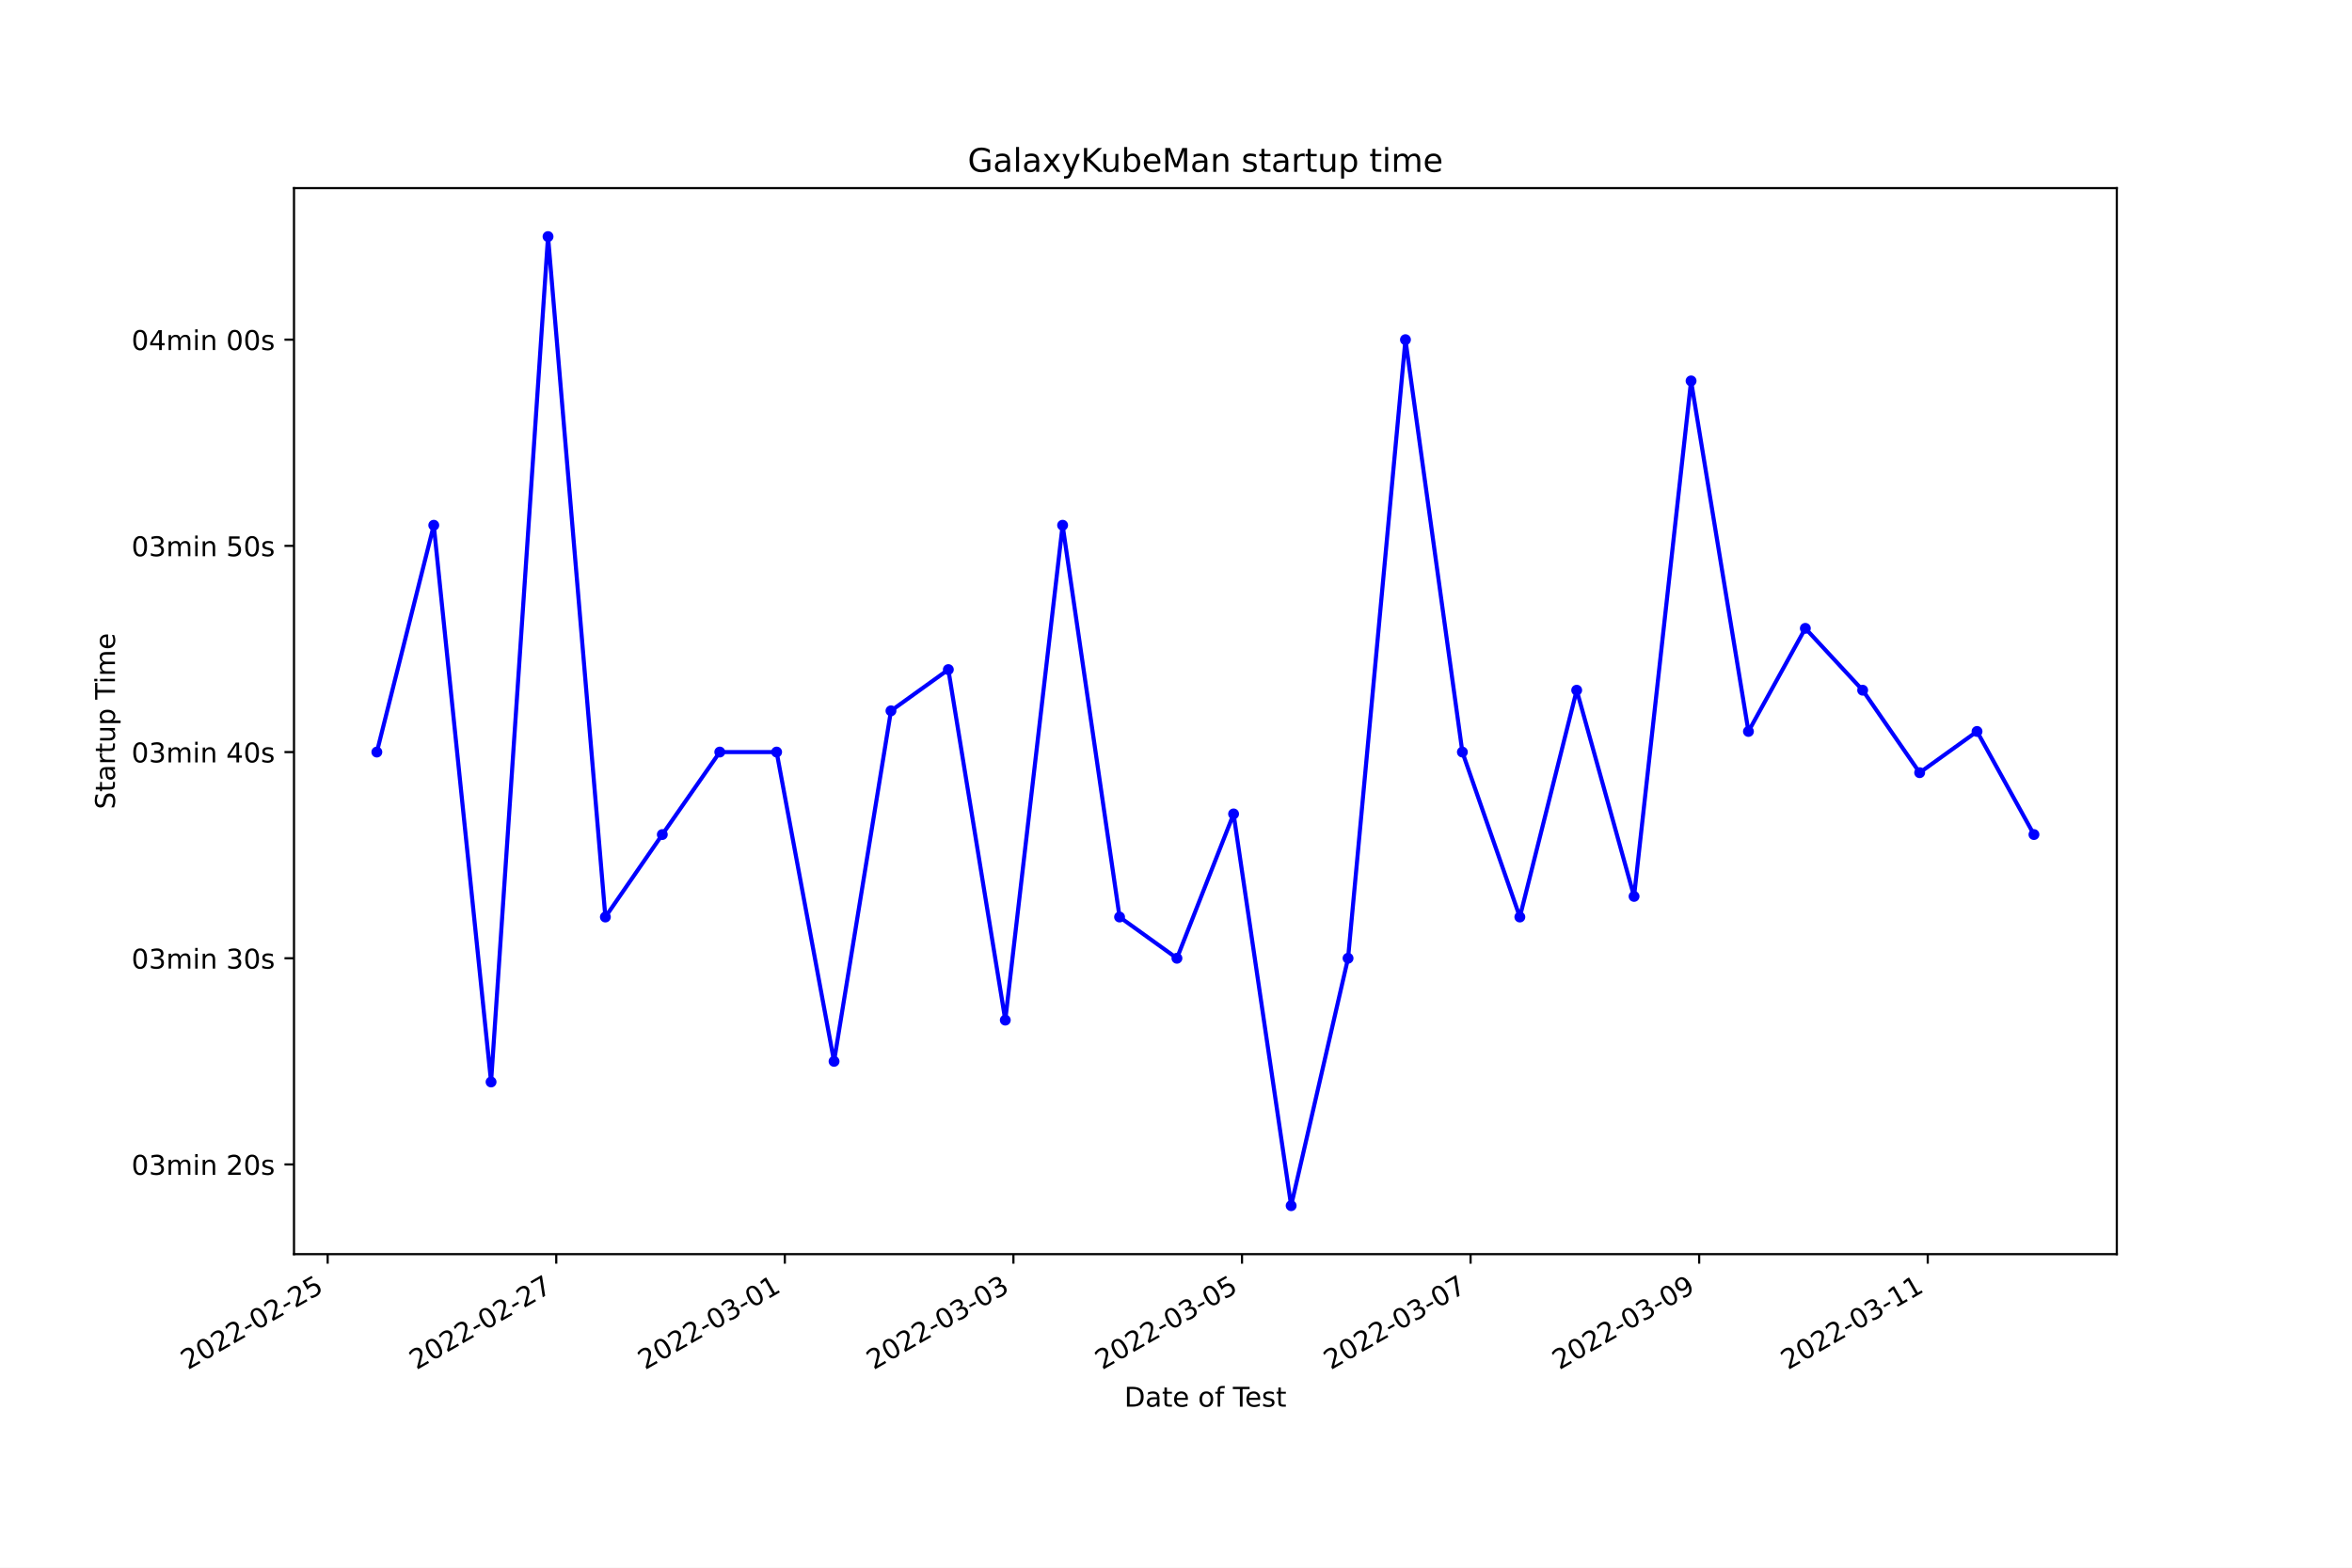
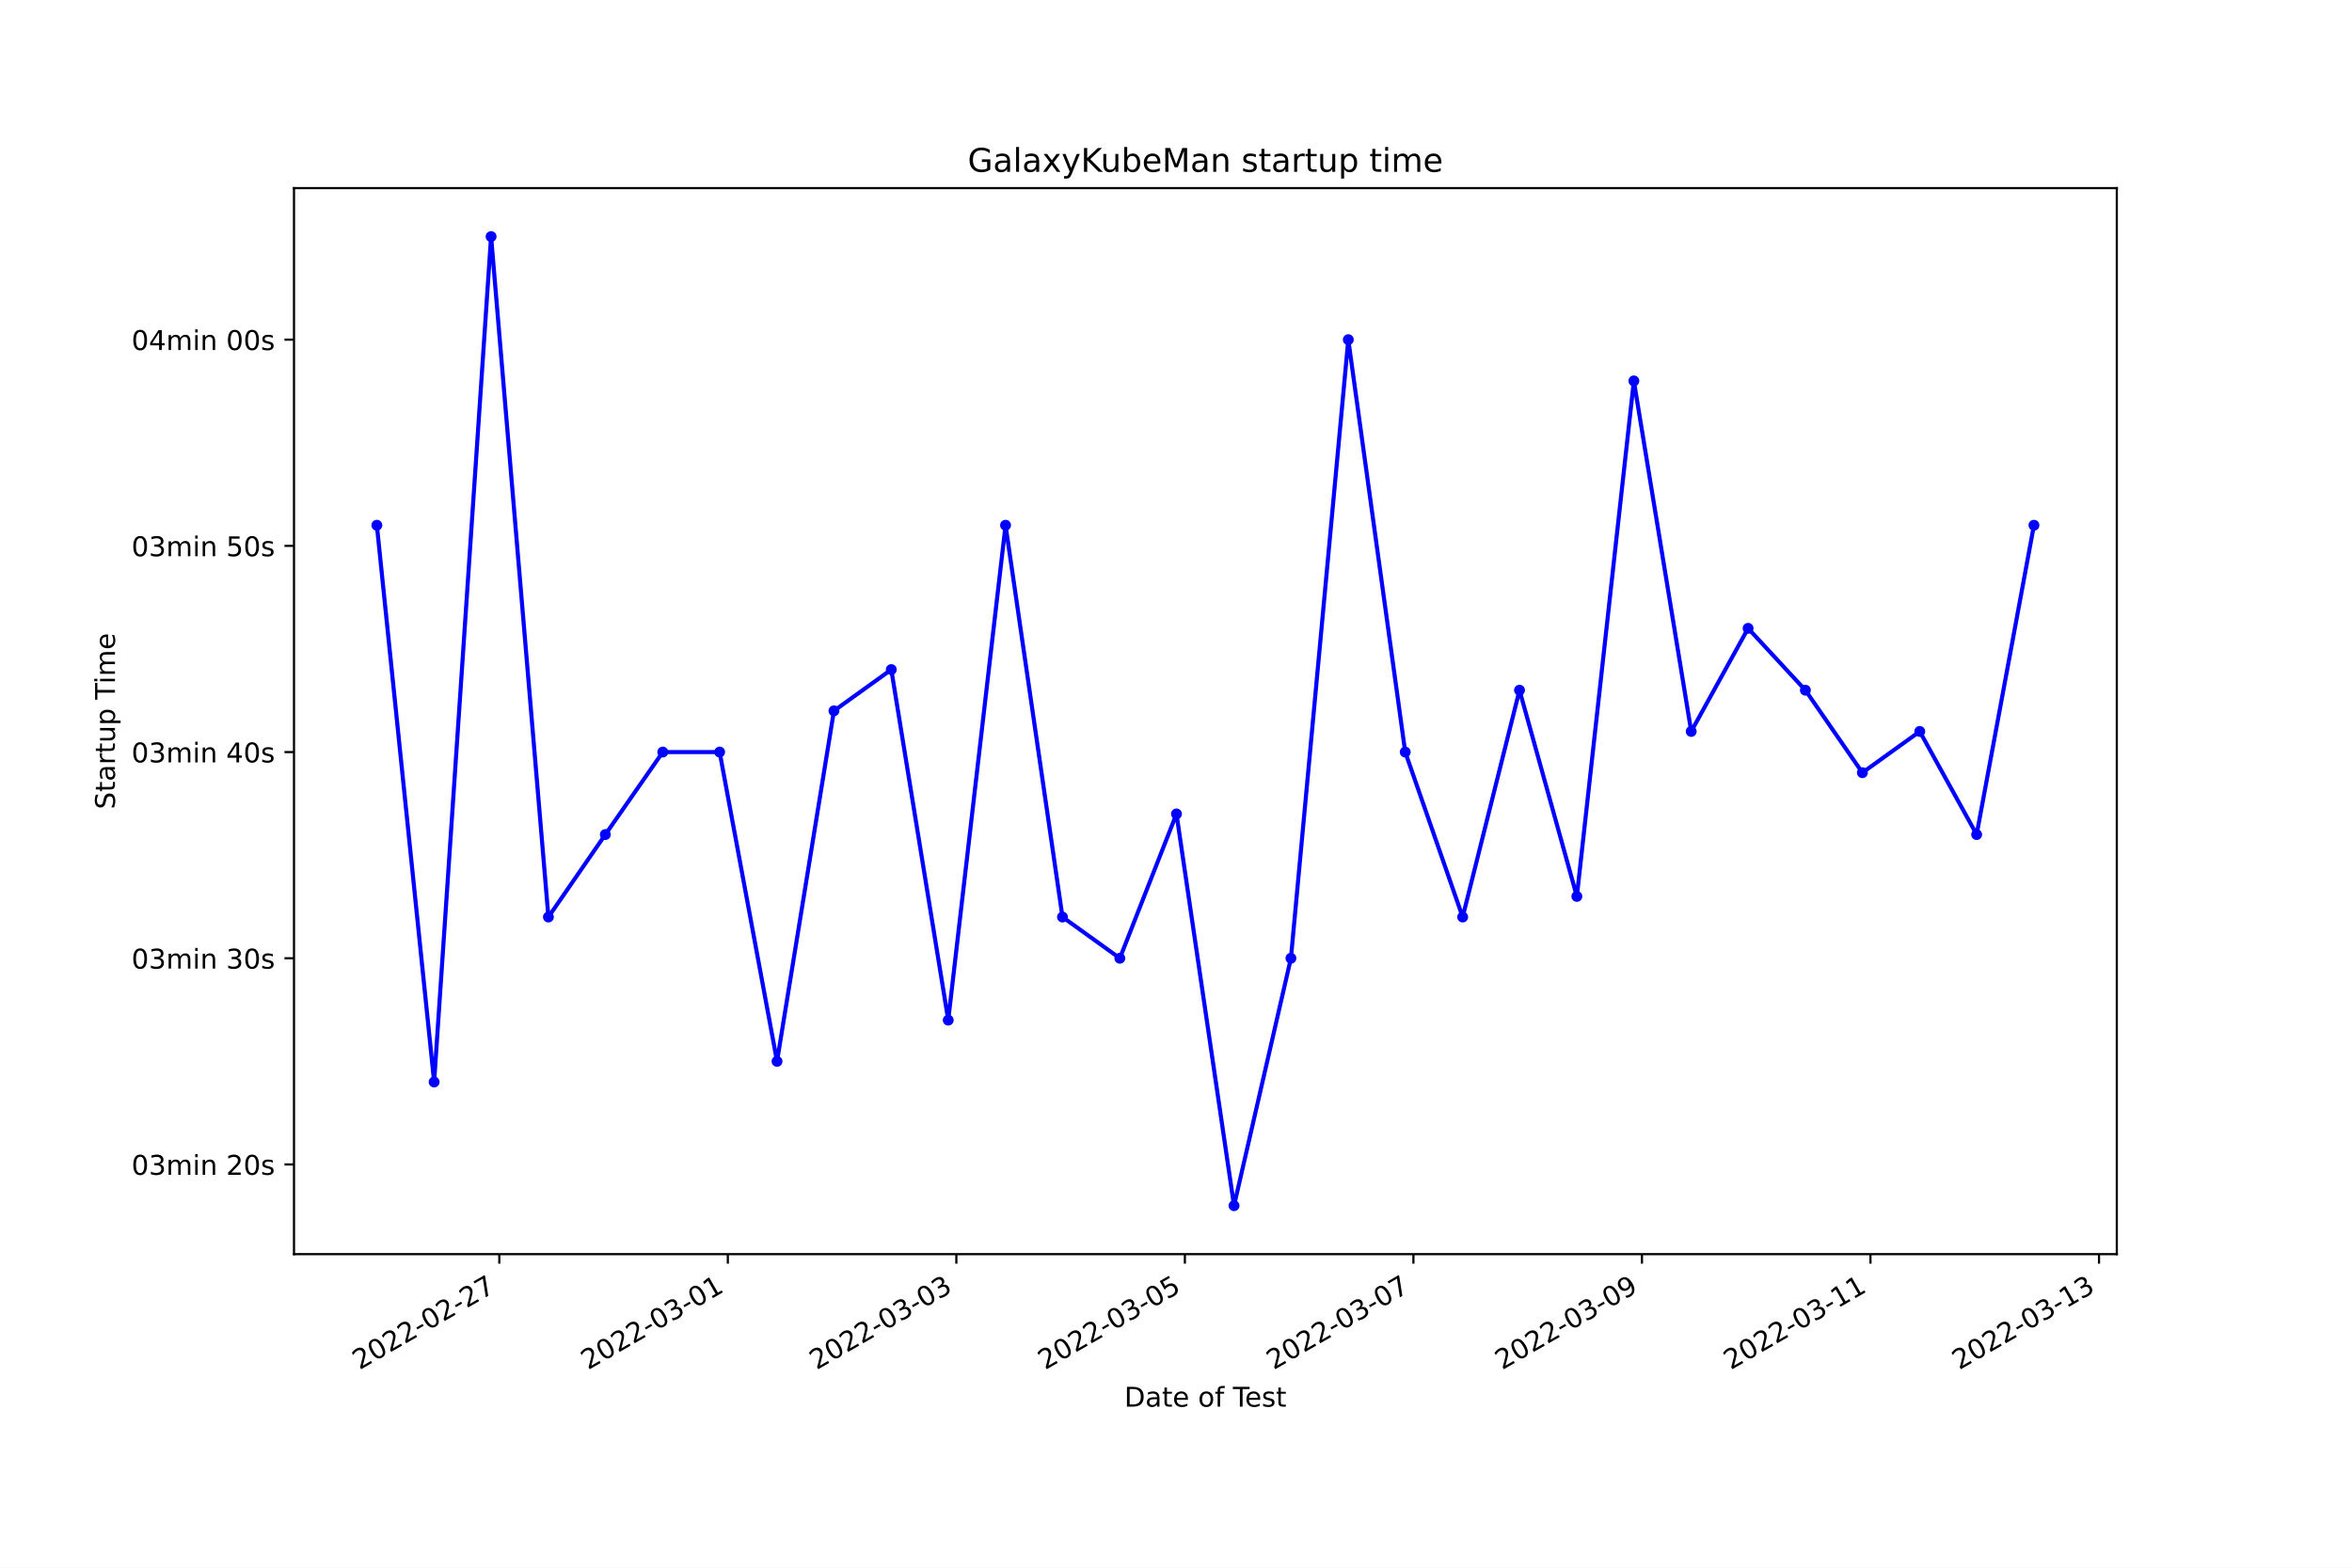
<svg xmlns="http://www.w3.org/2000/svg" xmlns:xlink="http://www.w3.org/1999/xlink" width="864pt" height="576pt" viewBox="0 0 864 576" version="1.1">
  <defs>
    <style type="text/css">*{stroke-linejoin: round; stroke-linecap: butt}</style>
  </defs>
  <g id="figure_1">
    <g id="patch_1">
      <path d="M 0 576  L 864 576  L 864 0  L 0 0  z " style="fill: #ffffff" />
    </g>
    <g id="axes_1">
      <g id="patch_2">
        <path d="M 108 460.8  L 777.6 460.8  L 777.6 69.12  L 108 69.12  z " style="fill: #ffffff" />
      </g>
      <g id="matplotlib.axis_1">
        <g id="xtick_1">
          <g id="line2d_1">
            <defs>
-               <path id="m490f7131ec" d="M 0 0  L 0 3.5  " style="stroke: #000000; stroke-width: 0.8" />
+               <path id="m3682011d69" d="M 0 0  L 0 3.5  " style="stroke: #000000; stroke-width: 0.8" />
            </defs>
            <g>
-               <use xlink:href="#m490f7131ec" x="120.369" y="460.8" style="stroke: #000000; stroke-width: 0.8" />
+               <use xlink:href="#m3682011d69" x="183.417" y="460.8" style="stroke: #000000; stroke-width: 0.8" />
            </g>
          </g>
          <g id="text_1">
-             <g transform="translate(68.99948 503.4383)rotate(-30)scale(0.1 -0.1)">
+             <g transform="translate(132.0479 503.4383)rotate(-30)scale(0.1 -0.1)">
              <defs>
                <path id="DejaVuSans-32" d="M 1228 531  L 3431 531  L 3431 0  L 469 0  L 469 531  Q 828 903 1448 1529  Q 2069 2156 2228 2338  Q 2531 2678 2651 2914  Q 2772 3150 2772 3378  Q 2772 3750 2511 3984  Q 2250 4219 1831 4219  Q 1534 4219 1204 4116  Q 875 4013 500 3803  L 500 4441  Q 881 4594 1212 4672  Q 1544 4750 1819 4750  Q 2544 4750 2975 4387  Q 3406 4025 3406 3419  Q 3406 3131 3298 2873  Q 3191 2616 2906 2266  Q 2828 2175 2409 1742  Q 1991 1309 1228 531  z " transform="scale(0.015625)" />
                <path id="DejaVuSans-30" d="M 2034 4250  Q 1547 4250 1301 3770  Q 1056 3291 1056 2328  Q 1056 1369 1301 889  Q 1547 409 2034 409  Q 2525 409 2770 889  Q 3016 1369 3016 2328  Q 3016 3291 2770 3770  Q 2525 4250 2034 4250  z M 2034 4750  Q 2819 4750 3233 4129  Q 3647 3509 3647 2328  Q 3647 1150 3233 529  Q 2819 -91 2034 -91  Q 1250 -91 836 529  Q 422 1150 422 2328  Q 422 3509 836 4129  Q 1250 4750 2034 4750  z " transform="scale(0.015625)" />
                <path id="DejaVuSans-2d" d="M 313 2009  L 1997 2009  L 1997 1497  L 313 1497  L 313 2009  z " transform="scale(0.015625)" />
-                 <path id="DejaVuSans-35" d="M 691 4666  L 3169 4666  L 3169 4134  L 1269 4134  L 1269 2991  Q 1406 3038 1543 3061  Q 1681 3084 1819 3084  Q 2600 3084 3056 2656  Q 3513 2228 3513 1497  Q 3513 744 3044 326  Q 2575 -91 1722 -91  Q 1428 -91 1123 -41  Q 819 9 494 109  L 494 744  Q 775 591 1075 516  Q 1375 441 1709 441  Q 2250 441 2565 725  Q 2881 1009 2881 1497  Q 2881 1984 2565 2268  Q 2250 2553 1709 2553  Q 1456 2553 1204 2497  Q 953 2441 691 2322  L 691 4666  z " transform="scale(0.015625)" />
+                 <path id="DejaVuSans-37" d="M 525 4666  L 3525 4666  L 3525 4397  L 1831 0  L 1172 0  L 2766 4134  L 525 4134  L 525 4666  z " transform="scale(0.015625)" />
              </defs>
              <use xlink:href="#DejaVuSans-32" />
              <use xlink:href="#DejaVuSans-30" x="63.623" />
              <use xlink:href="#DejaVuSans-32" x="127.246" />
              <use xlink:href="#DejaVuSans-32" x="190.869" />
              <use xlink:href="#DejaVuSans-2d" x="254.492" />
              <use xlink:href="#DejaVuSans-30" x="290.576" />
              <use xlink:href="#DejaVuSans-32" x="354.199" />
              <use xlink:href="#DejaVuSans-2d" x="417.822" />
              <use xlink:href="#DejaVuSans-32" x="453.906" />
-               <use xlink:href="#DejaVuSans-35" x="517.529" />
+               <use xlink:href="#DejaVuSans-37" x="517.529" />
            </g>
          </g>
        </g>
        <g id="xtick_2">
          <g id="line2d_2">
            <g>
-               <use xlink:href="#m490f7131ec" x="204.338" y="460.8" style="stroke: #000000; stroke-width: 0.8" />
+               <use xlink:href="#m3682011d69" x="267.367" y="460.8" style="stroke: #000000; stroke-width: 0.8" />
            </g>
          </g>
          <g id="text_2">
-             <g transform="translate(152.9685 503.4383)rotate(-30)scale(0.1 -0.1)">
-               <defs>
-                 <path id="DejaVuSans-37" d="M 525 4666  L 3525 4666  L 3525 4397  L 1831 0  L 1172 0  L 2766 4134  L 525 4134  L 525 4666  z " transform="scale(0.015625)" />
-               </defs>
-               <use xlink:href="#DejaVuSans-32" />
-               <use xlink:href="#DejaVuSans-30" x="63.623" />
-               <use xlink:href="#DejaVuSans-32" x="127.246" />
-               <use xlink:href="#DejaVuSans-32" x="190.869" />
-               <use xlink:href="#DejaVuSans-2d" x="254.492" />
-               <use xlink:href="#DejaVuSans-30" x="290.576" />
-               <use xlink:href="#DejaVuSans-32" x="354.199" />
-               <use xlink:href="#DejaVuSans-2d" x="417.822" />
-               <use xlink:href="#DejaVuSans-32" x="453.906" />
-               <use xlink:href="#DejaVuSans-37" x="517.529" />
+             <g transform="translate(215.9973 503.4383)rotate(-30)scale(0.1 -0.1)">
+               <defs>
+                 <path id="DejaVuSans-33" d="M 2597 2516  Q 3050 2419 3304 2112  Q 3559 1806 3559 1356  Q 3559 666 3084 287  Q 2609 -91 1734 -91  Q 1441 -91 1130 -33  Q 819 25 488 141  L 488 750  Q 750 597 1062 519  Q 1375 441 1716 441  Q 2309 441 2620 675  Q 2931 909 2931 1356  Q 2931 1769 2642 2001  Q 2353 2234 1838 2234  L 1294 2234  L 1294 2753  L 1863 2753  Q 2328 2753 2575 2939  Q 2822 3125 2822 3475  Q 2822 3834 2567 4026  Q 2313 4219 1838 4219  Q 1578 4219 1281 4162  Q 984 4106 628 3988  L 628 4550  Q 988 4650 1302 4700  Q 1616 4750 1894 4750  Q 2613 4750 3031 4423  Q 3450 4097 3450 3541  Q 3450 3153 3228 2886  Q 3006 2619 2597 2516  z " transform="scale(0.015625)" />
+                 <path id="DejaVuSans-31" d="M 794 531  L 1825 531  L 1825 4091  L 703 3866  L 703 4441  L 1819 4666  L 2450 4666  L 2450 531  L 3481 531  L 3481 0  L 794 0  L 794 531  z " transform="scale(0.015625)" />
+               </defs>
+               <use xlink:href="#DejaVuSans-32" />
+               <use xlink:href="#DejaVuSans-30" x="63.623" />
+               <use xlink:href="#DejaVuSans-32" x="127.246" />
+               <use xlink:href="#DejaVuSans-32" x="190.869" />
+               <use xlink:href="#DejaVuSans-2d" x="254.492" />
+               <use xlink:href="#DejaVuSans-30" x="290.576" />
+               <use xlink:href="#DejaVuSans-33" x="354.199" />
+               <use xlink:href="#DejaVuSans-2d" x="417.822" />
+               <use xlink:href="#DejaVuSans-30" x="453.906" />
+               <use xlink:href="#DejaVuSans-31" x="517.529" />
            </g>
          </g>
        </g>
        <g id="xtick_3">
          <g id="line2d_3">
            <g>
-               <use xlink:href="#m490f7131ec" x="288.307" y="460.8" style="stroke: #000000; stroke-width: 0.8" />
+               <use xlink:href="#m3682011d69" x="351.316" y="460.8" style="stroke: #000000; stroke-width: 0.8" />
            </g>
          </g>
          <g id="text_3">
-             <g transform="translate(236.9375 503.4383)rotate(-30)scale(0.1 -0.1)">
-               <defs>
-                 <path id="DejaVuSans-33" d="M 2597 2516  Q 3050 2419 3304 2112  Q 3559 1806 3559 1356  Q 3559 666 3084 287  Q 2609 -91 1734 -91  Q 1441 -91 1130 -33  Q 819 25 488 141  L 488 750  Q 750 597 1062 519  Q 1375 441 1716 441  Q 2309 441 2620 675  Q 2931 909 2931 1356  Q 2931 1769 2642 2001  Q 2353 2234 1838 2234  L 1294 2234  L 1294 2753  L 1863 2753  Q 2328 2753 2575 2939  Q 2822 3125 2822 3475  Q 2822 3834 2567 4026  Q 2313 4219 1838 4219  Q 1578 4219 1281 4162  Q 984 4106 628 3988  L 628 4550  Q 988 4650 1302 4700  Q 1616 4750 1894 4750  Q 2613 4750 3031 4423  Q 3450 4097 3450 3541  Q 3450 3153 3228 2886  Q 3006 2619 2597 2516  z " transform="scale(0.015625)" />
-                 <path id="DejaVuSans-31" d="M 794 531  L 1825 531  L 1825 4091  L 703 3866  L 703 4441  L 1819 4666  L 2450 4666  L 2450 531  L 3481 531  L 3481 0  L 794 0  L 794 531  z " transform="scale(0.015625)" />
-               </defs>
+             <g transform="translate(299.9468 503.4383)rotate(-30)scale(0.1 -0.1)">
              <use xlink:href="#DejaVuSans-32" />
              <use xlink:href="#DejaVuSans-30" x="63.623" />
              <use xlink:href="#DejaVuSans-32" x="127.246" />
              <use xlink:href="#DejaVuSans-32" x="190.869" />
              <use xlink:href="#DejaVuSans-2d" x="254.492" />
              <use xlink:href="#DejaVuSans-30" x="290.576" />
              <use xlink:href="#DejaVuSans-33" x="354.199" />
              <use xlink:href="#DejaVuSans-2d" x="417.822" />
              <use xlink:href="#DejaVuSans-30" x="453.906" />
-               <use xlink:href="#DejaVuSans-31" x="517.529" />
+               <use xlink:href="#DejaVuSans-33" x="517.529" />
            </g>
          </g>
        </g>
        <g id="xtick_4">
          <g id="line2d_4">
            <g>
-               <use xlink:href="#m490f7131ec" x="372.276" y="460.8" style="stroke: #000000; stroke-width: 0.8" />
+               <use xlink:href="#m3682011d69" x="435.266" y="460.8" style="stroke: #000000; stroke-width: 0.8" />
            </g>
          </g>
          <g id="text_4">
-             <g transform="translate(320.9065 503.4383)rotate(-30)scale(0.1 -0.1)">
+             <g transform="translate(383.8962 503.4383)rotate(-30)scale(0.1 -0.1)">
+               <defs>
+                 <path id="DejaVuSans-35" d="M 691 4666  L 3169 4666  L 3169 4134  L 1269 4134  L 1269 2991  Q 1406 3038 1543 3061  Q 1681 3084 1819 3084  Q 2600 3084 3056 2656  Q 3513 2228 3513 1497  Q 3513 744 3044 326  Q 2575 -91 1722 -91  Q 1428 -91 1123 -41  Q 819 9 494 109  L 494 744  Q 775 591 1075 516  Q 1375 441 1709 441  Q 2250 441 2565 725  Q 2881 1009 2881 1497  Q 2881 1984 2565 2268  Q 2250 2553 1709 2553  Q 1456 2553 1204 2497  Q 953 2441 691 2322  L 691 4666  z " transform="scale(0.015625)" />
+               </defs>
              <use xlink:href="#DejaVuSans-32" />
              <use xlink:href="#DejaVuSans-30" x="63.623" />
              <use xlink:href="#DejaVuSans-32" x="127.246" />
              <use xlink:href="#DejaVuSans-32" x="190.869" />
              <use xlink:href="#DejaVuSans-2d" x="254.492" />
              <use xlink:href="#DejaVuSans-30" x="290.576" />
              <use xlink:href="#DejaVuSans-33" x="354.199" />
              <use xlink:href="#DejaVuSans-2d" x="417.822" />
              <use xlink:href="#DejaVuSans-30" x="453.906" />
-               <use xlink:href="#DejaVuSans-33" x="517.529" />
+               <use xlink:href="#DejaVuSans-35" x="517.529" />
            </g>
          </g>
        </g>
        <g id="xtick_5">
          <g id="line2d_5">
            <g>
-               <use xlink:href="#m490f7131ec" x="456.245" y="460.8" style="stroke: #000000; stroke-width: 0.8" />
+               <use xlink:href="#m3682011d69" x="519.215" y="460.8" style="stroke: #000000; stroke-width: 0.8" />
            </g>
          </g>
          <g id="text_5">
-             <g transform="translate(404.8756 503.4383)rotate(-30)scale(0.1 -0.1)">
+             <g transform="translate(467.8457 503.4383)rotate(-30)scale(0.1 -0.1)">
              <use xlink:href="#DejaVuSans-32" />
              <use xlink:href="#DejaVuSans-30" x="63.623" />
              <use xlink:href="#DejaVuSans-32" x="127.246" />
              <use xlink:href="#DejaVuSans-32" x="190.869" />
              <use xlink:href="#DejaVuSans-2d" x="254.492" />
              <use xlink:href="#DejaVuSans-30" x="290.576" />
              <use xlink:href="#DejaVuSans-33" x="354.199" />
              <use xlink:href="#DejaVuSans-2d" x="417.822" />
              <use xlink:href="#DejaVuSans-30" x="453.906" />
-               <use xlink:href="#DejaVuSans-35" x="517.529" />
+               <use xlink:href="#DejaVuSans-37" x="517.529" />
            </g>
          </g>
        </g>
        <g id="xtick_6">
          <g id="line2d_6">
            <g>
-               <use xlink:href="#m490f7131ec" x="540.214" y="460.8" style="stroke: #000000; stroke-width: 0.8" />
+               <use xlink:href="#m3682011d69" x="603.165" y="460.8" style="stroke: #000000; stroke-width: 0.8" />
            </g>
          </g>
          <g id="text_6">
-             <g transform="translate(488.8446 503.4383)rotate(-30)scale(0.1 -0.1)">
+             <g transform="translate(551.7951 503.4383)rotate(-30)scale(0.1 -0.1)">
+               <defs>
+                 <path id="DejaVuSans-39" d="M 703 97  L 703 672  Q 941 559 1184 500  Q 1428 441 1663 441  Q 2288 441 2617 861  Q 2947 1281 2994 2138  Q 2813 1869 2534 1725  Q 2256 1581 1919 1581  Q 1219 1581 811 2004  Q 403 2428 403 3163  Q 403 3881 828 4315  Q 1253 4750 1959 4750  Q 2769 4750 3195 4129  Q 3622 3509 3622 2328  Q 3622 1225 3098 567  Q 2575 -91 1691 -91  Q 1453 -91 1209 -44  Q 966 3 703 97  z M 1959 2075  Q 2384 2075 2632 2365  Q 2881 2656 2881 3163  Q 2881 3666 2632 3958  Q 2384 4250 1959 4250  Q 1534 4250 1286 3958  Q 1038 3666 1038 3163  Q 1038 2656 1286 2365  Q 1534 2075 1959 2075  z " transform="scale(0.015625)" />
+               </defs>
              <use xlink:href="#DejaVuSans-32" />
              <use xlink:href="#DejaVuSans-30" x="63.623" />
              <use xlink:href="#DejaVuSans-32" x="127.246" />
              <use xlink:href="#DejaVuSans-32" x="190.869" />
              <use xlink:href="#DejaVuSans-2d" x="254.492" />
              <use xlink:href="#DejaVuSans-30" x="290.576" />
              <use xlink:href="#DejaVuSans-33" x="354.199" />
              <use xlink:href="#DejaVuSans-2d" x="417.822" />
              <use xlink:href="#DejaVuSans-30" x="453.906" />
-               <use xlink:href="#DejaVuSans-37" x="517.529" />
+               <use xlink:href="#DejaVuSans-39" x="517.529" />
            </g>
          </g>
        </g>
        <g id="xtick_7">
          <g id="line2d_7">
            <g>
-               <use xlink:href="#m490f7131ec" x="624.183" y="460.8" style="stroke: #000000; stroke-width: 0.8" />
+               <use xlink:href="#m3682011d69" x="687.114" y="460.8" style="stroke: #000000; stroke-width: 0.8" />
            </g>
          </g>
          <g id="text_7">
-             <g transform="translate(572.8136 503.4383)rotate(-30)scale(0.1 -0.1)">
-               <defs>
-                 <path id="DejaVuSans-39" d="M 703 97  L 703 672  Q 941 559 1184 500  Q 1428 441 1663 441  Q 2288 441 2617 861  Q 2947 1281 2994 2138  Q 2813 1869 2534 1725  Q 2256 1581 1919 1581  Q 1219 1581 811 2004  Q 403 2428 403 3163  Q 403 3881 828 4315  Q 1253 4750 1959 4750  Q 2769 4750 3195 4129  Q 3622 3509 3622 2328  Q 3622 1225 3098 567  Q 2575 -91 1691 -91  Q 1453 -91 1209 -44  Q 966 3 703 97  z M 1959 2075  Q 2384 2075 2632 2365  Q 2881 2656 2881 3163  Q 2881 3666 2632 3958  Q 2384 4250 1959 4250  Q 1534 4250 1286 3958  Q 1038 3666 1038 3163  Q 1038 2656 1286 2365  Q 1534 2075 1959 2075  z " transform="scale(0.015625)" />
-               </defs>
-               <use xlink:href="#DejaVuSans-32" />
-               <use xlink:href="#DejaVuSans-30" x="63.623" />
-               <use xlink:href="#DejaVuSans-32" x="127.246" />
-               <use xlink:href="#DejaVuSans-32" x="190.869" />
-               <use xlink:href="#DejaVuSans-2d" x="254.492" />
-               <use xlink:href="#DejaVuSans-30" x="290.576" />
-               <use xlink:href="#DejaVuSans-33" x="354.199" />
-               <use xlink:href="#DejaVuSans-2d" x="417.822" />
-               <use xlink:href="#DejaVuSans-30" x="453.906" />
-               <use xlink:href="#DejaVuSans-39" x="517.529" />
+             <g transform="translate(635.7446 503.4383)rotate(-30)scale(0.1 -0.1)">
+               <use xlink:href="#DejaVuSans-32" />
+               <use xlink:href="#DejaVuSans-30" x="63.623" />
+               <use xlink:href="#DejaVuSans-32" x="127.246" />
+               <use xlink:href="#DejaVuSans-32" x="190.869" />
+               <use xlink:href="#DejaVuSans-2d" x="254.492" />
+               <use xlink:href="#DejaVuSans-30" x="290.576" />
+               <use xlink:href="#DejaVuSans-33" x="354.199" />
+               <use xlink:href="#DejaVuSans-2d" x="417.822" />
+               <use xlink:href="#DejaVuSans-31" x="453.906" />
+               <use xlink:href="#DejaVuSans-31" x="517.529" />
            </g>
          </g>
        </g>
        <g id="xtick_8">
          <g id="line2d_8">
            <g>
-               <use xlink:href="#m490f7131ec" x="708.152" y="460.8" style="stroke: #000000; stroke-width: 0.8" />
+               <use xlink:href="#m3682011d69" x="771.063" y="460.8" style="stroke: #000000; stroke-width: 0.8" />
            </g>
          </g>
          <g id="text_8">
-             <g transform="translate(656.7826 503.4383)rotate(-30)scale(0.1 -0.1)">
+             <g transform="translate(719.694 503.4383)rotate(-30)scale(0.1 -0.1)">
              <use xlink:href="#DejaVuSans-32" />
              <use xlink:href="#DejaVuSans-30" x="63.623" />
              <use xlink:href="#DejaVuSans-32" x="127.246" />
              <use xlink:href="#DejaVuSans-32" x="190.869" />
              <use xlink:href="#DejaVuSans-2d" x="254.492" />
              <use xlink:href="#DejaVuSans-30" x="290.576" />
              <use xlink:href="#DejaVuSans-33" x="354.199" />
              <use xlink:href="#DejaVuSans-2d" x="417.822" />
              <use xlink:href="#DejaVuSans-31" x="453.906" />
-               <use xlink:href="#DejaVuSans-31" x="517.529" />
+               <use xlink:href="#DejaVuSans-33" x="517.529" />
            </g>
          </g>
        </g>
        <g id="text_9">
          <g transform="translate(413.0063 516.8378)scale(0.1 -0.1)">
            <defs>
              <path id="DejaVuSans-44" d="M 1259 4147  L 1259 519  L 2022 519  Q 2988 519 3436 956  Q 3884 1394 3884 2338  Q 3884 3275 3436 3711  Q 2988 4147 2022 4147  L 1259 4147  z M 628 4666  L 1925 4666  Q 3281 4666 3915 4102  Q 4550 3538 4550 2338  Q 4550 1131 3912 565  Q 3275 0 1925 0  L 628 0  L 628 4666  z " transform="scale(0.015625)" />
              <path id="DejaVuSans-61" d="M 2194 1759  Q 1497 1759 1228 1600  Q 959 1441 959 1056  Q 959 750 1161 570  Q 1363 391 1709 391  Q 2188 391 2477 730  Q 2766 1069 2766 1631  L 2766 1759  L 2194 1759  z M 3341 1997  L 3341 0  L 2766 0  L 2766 531  Q 2569 213 2275 61  Q 1981 -91 1556 -91  Q 1019 -91 701 211  Q 384 513 384 1019  Q 384 1609 779 1909  Q 1175 2209 1959 2209  L 2766 2209  L 2766 2266  Q 2766 2663 2505 2880  Q 2244 3097 1772 3097  Q 1472 3097 1187 3025  Q 903 2953 641 2809  L 641 3341  Q 956 3463 1253 3523  Q 1550 3584 1831 3584  Q 2591 3584 2966 3190  Q 3341 2797 3341 1997  z " transform="scale(0.015625)" />
              <path id="DejaVuSans-74" d="M 1172 4494  L 1172 3500  L 2356 3500  L 2356 3053  L 1172 3053  L 1172 1153  Q 1172 725 1289 603  Q 1406 481 1766 481  L 2356 481  L 2356 0  L 1766 0  Q 1100 0 847 248  Q 594 497 594 1153  L 594 3053  L 172 3053  L 172 3500  L 594 3500  L 594 4494  L 1172 4494  z " transform="scale(0.015625)" />
              <path id="DejaVuSans-65" d="M 3597 1894  L 3597 1613  L 953 1613  Q 991 1019 1311 708  Q 1631 397 2203 397  Q 2534 397 2845 478  Q 3156 559 3463 722  L 3463 178  Q 3153 47 2828 -22  Q 2503 -91 2169 -91  Q 1331 -91 842 396  Q 353 884 353 1716  Q 353 2575 817 3079  Q 1281 3584 2069 3584  Q 2775 3584 3186 3129  Q 3597 2675 3597 1894  z M 3022 2063  Q 3016 2534 2758 2815  Q 2500 3097 2075 3097  Q 1594 3097 1305 2825  Q 1016 2553 972 2059  L 3022 2063  z " transform="scale(0.015625)" />
              <path id="DejaVuSans-20" transform="scale(0.015625)" />
              <path id="DejaVuSans-6f" d="M 1959 3097  Q 1497 3097 1228 2736  Q 959 2375 959 1747  Q 959 1119 1226 758  Q 1494 397 1959 397  Q 2419 397 2687 759  Q 2956 1122 2956 1747  Q 2956 2369 2687 2733  Q 2419 3097 1959 3097  z M 1959 3584  Q 2709 3584 3137 3096  Q 3566 2609 3566 1747  Q 3566 888 3137 398  Q 2709 -91 1959 -91  Q 1206 -91 779 398  Q 353 888 353 1747  Q 353 2609 779 3096  Q 1206 3584 1959 3584  z " transform="scale(0.015625)" />
              <path id="DejaVuSans-66" d="M 2375 4863  L 2375 4384  L 1825 4384  Q 1516 4384 1395 4259  Q 1275 4134 1275 3809  L 1275 3500  L 2222 3500  L 2222 3053  L 1275 3053  L 1275 0  L 697 0  L 697 3053  L 147 3053  L 147 3500  L 697 3500  L 697 3744  Q 697 4328 969 4595  Q 1241 4863 1831 4863  L 2375 4863  z " transform="scale(0.015625)" />
              <path id="DejaVuSans-54" d="M -19 4666  L 3928 4666  L 3928 4134  L 2272 4134  L 2272 0  L 1638 0  L 1638 4134  L -19 4134  L -19 4666  z " transform="scale(0.015625)" />
              <path id="DejaVuSans-73" d="M 2834 3397  L 2834 2853  Q 2591 2978 2328 3040  Q 2066 3103 1784 3103  Q 1356 3103 1142 2972  Q 928 2841 928 2578  Q 928 2378 1081 2264  Q 1234 2150 1697 2047  L 1894 2003  Q 2506 1872 2764 1633  Q 3022 1394 3022 966  Q 3022 478 2636 193  Q 2250 -91 1575 -91  Q 1294 -91 989 -36  Q 684 19 347 128  L 347 722  Q 666 556 975 473  Q 1284 391 1588 391  Q 1994 391 2212 530  Q 2431 669 2431 922  Q 2431 1156 2273 1281  Q 2116 1406 1581 1522  L 1381 1569  Q 847 1681 609 1914  Q 372 2147 372 2553  Q 372 3047 722 3315  Q 1072 3584 1716 3584  Q 2034 3584 2315 3537  Q 2597 3491 2834 3397  z " transform="scale(0.015625)" />
            </defs>
            <use xlink:href="#DejaVuSans-44" />
            <use xlink:href="#DejaVuSans-61" x="77.002" />
            <use xlink:href="#DejaVuSans-74" x="138.281" />
            <use xlink:href="#DejaVuSans-65" x="177.49" />
            <use xlink:href="#DejaVuSans-20" x="239.014" />
            <use xlink:href="#DejaVuSans-6f" x="270.801" />
            <use xlink:href="#DejaVuSans-66" x="331.982" />
            <use xlink:href="#DejaVuSans-20" x="367.188" />
            <use xlink:href="#DejaVuSans-54" x="398.975" />
            <use xlink:href="#DejaVuSans-65" x="443.059" />
            <use xlink:href="#DejaVuSans-73" x="504.582" />
            <use xlink:href="#DejaVuSans-74" x="556.682" />
          </g>
        </g>
      </g>
      <g id="matplotlib.axis_2">
        <g id="ytick_1">
          <g id="line2d_9">
            <defs>
-               <path id="m8756121f3d" d="M 0 0  L -3.5 0  " style="stroke: #000000; stroke-width: 0.8" />
+               <path id="mabd29154c5" d="M 0 0  L -3.5 0  " style="stroke: #000000; stroke-width: 0.8" />
            </defs>
            <g>
-               <use xlink:href="#m8756121f3d" x="108" y="427.844" style="stroke: #000000; stroke-width: 0.8" />
+               <use xlink:href="#mabd29154c5" x="108" y="427.844" style="stroke: #000000; stroke-width: 0.8" />
            </g>
          </g>
          <g id="text_10">
            <g transform="translate(48.30625 431.6436)scale(0.1 -0.1)">
              <defs>
                <path id="DejaVuSans-6d" d="M 3328 2828  Q 3544 3216 3844 3400  Q 4144 3584 4550 3584  Q 5097 3584 5394 3201  Q 5691 2819 5691 2113  L 5691 0  L 5113 0  L 5113 2094  Q 5113 2597 4934 2840  Q 4756 3084 4391 3084  Q 3944 3084 3684 2787  Q 3425 2491 3425 1978  L 3425 0  L 2847 0  L 2847 2094  Q 2847 2600 2669 2842  Q 2491 3084 2119 3084  Q 1678 3084 1418 2786  Q 1159 2488 1159 1978  L 1159 0  L 581 0  L 581 3500  L 1159 3500  L 1159 2956  Q 1356 3278 1631 3431  Q 1906 3584 2284 3584  Q 2666 3584 2933 3390  Q 3200 3197 3328 2828  z " transform="scale(0.015625)" />
                <path id="DejaVuSans-69" d="M 603 3500  L 1178 3500  L 1178 0  L 603 0  L 603 3500  z M 603 4863  L 1178 4863  L 1178 4134  L 603 4134  L 603 4863  z " transform="scale(0.015625)" />
                <path id="DejaVuSans-6e" d="M 3513 2113  L 3513 0  L 2938 0  L 2938 2094  Q 2938 2591 2744 2837  Q 2550 3084 2163 3084  Q 1697 3084 1428 2787  Q 1159 2491 1159 1978  L 1159 0  L 581 0  L 581 3500  L 1159 3500  L 1159 2956  Q 1366 3272 1645 3428  Q 1925 3584 2291 3584  Q 2894 3584 3203 3211  Q 3513 2838 3513 2113  z " transform="scale(0.015625)" />
              </defs>
              <use xlink:href="#DejaVuSans-30" />
              <use xlink:href="#DejaVuSans-33" x="63.623" />
              <use xlink:href="#DejaVuSans-6d" x="127.246" />
              <use xlink:href="#DejaVuSans-69" x="224.658" />
              <use xlink:href="#DejaVuSans-6e" x="252.441" />
              <use xlink:href="#DejaVuSans-20" x="315.82" />
              <use xlink:href="#DejaVuSans-32" x="347.607" />
              <use xlink:href="#DejaVuSans-30" x="411.23" />
              <use xlink:href="#DejaVuSans-73" x="474.854" />
            </g>
          </g>
        </g>
        <g id="ytick_2">
          <g id="line2d_10">
            <g>
-               <use xlink:href="#m8756121f3d" x="108" y="352.084" style="stroke: #000000; stroke-width: 0.8" />
+               <use xlink:href="#mabd29154c5" x="108" y="352.084" style="stroke: #000000; stroke-width: 0.8" />
            </g>
          </g>
          <g id="text_11">
            <g transform="translate(48.30625 355.8834)scale(0.1 -0.1)">
              <use xlink:href="#DejaVuSans-30" />
              <use xlink:href="#DejaVuSans-33" x="63.623" />
              <use xlink:href="#DejaVuSans-6d" x="127.246" />
              <use xlink:href="#DejaVuSans-69" x="224.658" />
              <use xlink:href="#DejaVuSans-6e" x="252.441" />
              <use xlink:href="#DejaVuSans-20" x="315.82" />
              <use xlink:href="#DejaVuSans-33" x="347.607" />
              <use xlink:href="#DejaVuSans-30" x="411.23" />
              <use xlink:href="#DejaVuSans-73" x="474.854" />
            </g>
          </g>
        </g>
        <g id="ytick_3">
          <g id="line2d_11">
            <g>
-               <use xlink:href="#m8756121f3d" x="108" y="276.324" style="stroke: #000000; stroke-width: 0.8" />
+               <use xlink:href="#mabd29154c5" x="108" y="276.324" style="stroke: #000000; stroke-width: 0.8" />
            </g>
          </g>
          <g id="text_12">
            <g transform="translate(48.30625 280.1232)scale(0.1 -0.1)">
              <defs>
                <path id="DejaVuSans-34" d="M 2419 4116  L 825 1625  L 2419 1625  L 2419 4116  z M 2253 4666  L 3047 4666  L 3047 1625  L 3713 1625  L 3713 1100  L 3047 1100  L 3047 0  L 2419 0  L 2419 1100  L 313 1100  L 313 1709  L 2253 4666  z " transform="scale(0.015625)" />
              </defs>
              <use xlink:href="#DejaVuSans-30" />
              <use xlink:href="#DejaVuSans-33" x="63.623" />
              <use xlink:href="#DejaVuSans-6d" x="127.246" />
              <use xlink:href="#DejaVuSans-69" x="224.658" />
              <use xlink:href="#DejaVuSans-6e" x="252.441" />
              <use xlink:href="#DejaVuSans-20" x="315.82" />
              <use xlink:href="#DejaVuSans-34" x="347.607" />
              <use xlink:href="#DejaVuSans-30" x="411.23" />
              <use xlink:href="#DejaVuSans-73" x="474.854" />
            </g>
          </g>
        </g>
        <g id="ytick_4">
          <g id="line2d_12">
            <g>
-               <use xlink:href="#m8756121f3d" x="108" y="200.564" style="stroke: #000000; stroke-width: 0.8" />
+               <use xlink:href="#mabd29154c5" x="108" y="200.564" style="stroke: #000000; stroke-width: 0.8" />
            </g>
          </g>
          <g id="text_13">
            <g transform="translate(48.30625 204.3631)scale(0.1 -0.1)">
              <use xlink:href="#DejaVuSans-30" />
              <use xlink:href="#DejaVuSans-33" x="63.623" />
              <use xlink:href="#DejaVuSans-6d" x="127.246" />
              <use xlink:href="#DejaVuSans-69" x="224.658" />
              <use xlink:href="#DejaVuSans-6e" x="252.441" />
              <use xlink:href="#DejaVuSans-20" x="315.82" />
              <use xlink:href="#DejaVuSans-35" x="347.607" />
              <use xlink:href="#DejaVuSans-30" x="411.23" />
              <use xlink:href="#DejaVuSans-73" x="474.854" />
            </g>
          </g>
        </g>
        <g id="ytick_5">
          <g id="line2d_13">
            <g>
-               <use xlink:href="#m8756121f3d" x="108" y="124.804" style="stroke: #000000; stroke-width: 0.8" />
+               <use xlink:href="#mabd29154c5" x="108" y="124.804" style="stroke: #000000; stroke-width: 0.8" />
            </g>
          </g>
          <g id="text_14">
            <g transform="translate(48.30625 128.6029)scale(0.1 -0.1)">
              <use xlink:href="#DejaVuSans-30" />
              <use xlink:href="#DejaVuSans-34" x="63.623" />
              <use xlink:href="#DejaVuSans-6d" x="127.246" />
              <use xlink:href="#DejaVuSans-69" x="224.658" />
              <use xlink:href="#DejaVuSans-6e" x="252.441" />
              <use xlink:href="#DejaVuSans-20" x="315.82" />
              <use xlink:href="#DejaVuSans-30" x="347.607" />
              <use xlink:href="#DejaVuSans-30" x="411.23" />
              <use xlink:href="#DejaVuSans-73" x="474.854" />
            </g>
          </g>
        </g>
        <g id="text_15">
          <g transform="translate(42.22656 297.3397)rotate(-90)scale(0.1 -0.1)">
            <defs>
              <path id="DejaVuSans-53" d="M 3425 4513  L 3425 3897  Q 3066 4069 2747 4153  Q 2428 4238 2131 4238  Q 1616 4238 1336 4038  Q 1056 3838 1056 3469  Q 1056 3159 1242 3001  Q 1428 2844 1947 2747  L 2328 2669  Q 3034 2534 3370 2195  Q 3706 1856 3706 1288  Q 3706 609 3251 259  Q 2797 -91 1919 -91  Q 1588 -91 1214 -16  Q 841 59 441 206  L 441 856  Q 825 641 1194 531  Q 1563 422 1919 422  Q 2459 422 2753 634  Q 3047 847 3047 1241  Q 3047 1584 2836 1778  Q 2625 1972 2144 2069  L 1759 2144  Q 1053 2284 737 2584  Q 422 2884 422 3419  Q 422 4038 858 4394  Q 1294 4750 2059 4750  Q 2388 4750 2728 4690  Q 3069 4631 3425 4513  z " transform="scale(0.015625)" />
              <path id="DejaVuSans-72" d="M 2631 2963  Q 2534 3019 2420 3045  Q 2306 3072 2169 3072  Q 1681 3072 1420 2755  Q 1159 2438 1159 1844  L 1159 0  L 581 0  L 581 3500  L 1159 3500  L 1159 2956  Q 1341 3275 1631 3429  Q 1922 3584 2338 3584  Q 2397 3584 2469 3576  Q 2541 3569 2628 3553  L 2631 2963  z " transform="scale(0.015625)" />
              <path id="DejaVuSans-75" d="M 544 1381  L 544 3500  L 1119 3500  L 1119 1403  Q 1119 906 1312 657  Q 1506 409 1894 409  Q 2359 409 2629 706  Q 2900 1003 2900 1516  L 2900 3500  L 3475 3500  L 3475 0  L 2900 0  L 2900 538  Q 2691 219 2414 64  Q 2138 -91 1772 -91  Q 1169 -91 856 284  Q 544 659 544 1381  z M 1991 3584  L 1991 3584  z " transform="scale(0.015625)" />
              <path id="DejaVuSans-70" d="M 1159 525  L 1159 -1331  L 581 -1331  L 581 3500  L 1159 3500  L 1159 2969  Q 1341 3281 1617 3432  Q 1894 3584 2278 3584  Q 2916 3584 3314 3078  Q 3713 2572 3713 1747  Q 3713 922 3314 415  Q 2916 -91 2278 -91  Q 1894 -91 1617 61  Q 1341 213 1159 525  z M 3116 1747  Q 3116 2381 2855 2742  Q 2594 3103 2138 3103  Q 1681 3103 1420 2742  Q 1159 2381 1159 1747  Q 1159 1113 1420 752  Q 1681 391 2138 391  Q 2594 391 2855 752  Q 3116 1113 3116 1747  z " transform="scale(0.015625)" />
            </defs>
            <use xlink:href="#DejaVuSans-53" />
            <use xlink:href="#DejaVuSans-74" x="63.477" />
            <use xlink:href="#DejaVuSans-61" x="102.686" />
            <use xlink:href="#DejaVuSans-72" x="163.965" />
            <use xlink:href="#DejaVuSans-74" x="205.078" />
            <use xlink:href="#DejaVuSans-75" x="244.287" />
            <use xlink:href="#DejaVuSans-70" x="307.666" />
            <use xlink:href="#DejaVuSans-20" x="371.143" />
            <use xlink:href="#DejaVuSans-54" x="402.93" />
            <use xlink:href="#DejaVuSans-69" x="460.889" />
            <use xlink:href="#DejaVuSans-6d" x="488.672" />
            <use xlink:href="#DejaVuSans-65" x="586.084" />
          </g>
        </g>
      </g>
      <g id="line2d_14">
-         <path d="M 747.164 306.628  L 726.256 268.748  L 705.181 283.9  L 684.241 253.596  L 663.186 230.868  L 642.287 268.748  L 621.211 139.956  L 600.27 329.356  L 579.196 253.596  L 558.311 336.932  L 537.201 276.324  L 516.287 124.804  L 495.205 352.084  L 474.299 442.996  L 453.154 299.052  L 432.346 352.084  L 411.272 336.932  L 390.35 192.988  L 369.291 374.812  L 348.371 246.02  L 327.295 261.172  L 306.386 389.964  L 285.293 276.324  L 264.409 276.324  L 243.297 306.628  L 222.383 336.932  L 201.319 86.924  L 180.394 397.54  L 159.346 192.988  L 138.436 276.324  " clip-path="url(#p30d9a89731)" style="fill: none; stroke: #0000ff; stroke-width: 1.5; stroke-linecap: square" />
+         <path d="M 747.164 192.988  L 726.117 306.628  L 705.214 268.748  L 684.144 283.9  L 663.208 253.596  L 642.158 230.868  L 621.265 268.748  L 600.193 139.956  L 579.257 329.356  L 558.188 253.596  L 537.308 336.932  L 516.203 276.324  L 495.293 124.804  L 474.217 352.084  L 453.316 442.996  L 432.176 299.052  L 411.373 352.084  L 390.303 336.932  L 369.386 192.988  L 348.332 374.812  L 327.416 246.02  L 306.346 261.172  L 285.441 389.964  L 264.354 276.324  L 243.475 276.324  L 222.367 306.628  L 201.458 336.932  L 180.399 86.924  L 159.479 397.54  L 138.436 192.988  " clip-path="url(#pe4e9049685)" style="fill: none; stroke: #0000ff; stroke-width: 1.5; stroke-linecap: square" />
        <defs>
-           <path id="m82e9aea578" d="M 0 1.5  C 0.398 1.5 0.779 1.342 1.061 1.061  C 1.342 0.779 1.5 0.398 1.5 0  C 1.5 -0.398 1.342 -0.779 1.061 -1.061  C 0.779 -1.342 0.398 -1.5 0 -1.5  C -0.398 -1.5 -0.779 -1.342 -1.061 -1.061  C -1.342 -0.779 -1.5 -0.398 -1.5 0  C -1.5 0.398 -1.342 0.779 -1.061 1.061  C -0.779 1.342 -0.398 1.5 0 1.5  z " style="stroke: #0000ff" />
+           <path id="m8467d1e4c3" d="M 0 1.5  C 0.398 1.5 0.779 1.342 1.061 1.061  C 1.342 0.779 1.5 0.398 1.5 0  C 1.5 -0.398 1.342 -0.779 1.061 -1.061  C 0.779 -1.342 0.398 -1.5 0 -1.5  C -0.398 -1.5 -0.779 -1.342 -1.061 -1.061  C -1.342 -0.779 -1.5 -0.398 -1.5 0  C -1.5 0.398 -1.342 0.779 -1.061 1.061  C -0.779 1.342 -0.398 1.5 0 1.5  z " style="stroke: #0000ff" />
        </defs>
-         <g clip-path="url(#p30d9a89731)">
-           <use xlink:href="#m82e9aea578" x="747.164" y="306.628" style="fill: #0000ff; stroke: #0000ff" />
-           <use xlink:href="#m82e9aea578" x="726.256" y="268.748" style="fill: #0000ff; stroke: #0000ff" />
-           <use xlink:href="#m82e9aea578" x="705.181" y="283.9" style="fill: #0000ff; stroke: #0000ff" />
-           <use xlink:href="#m82e9aea578" x="684.241" y="253.596" style="fill: #0000ff; stroke: #0000ff" />
-           <use xlink:href="#m82e9aea578" x="663.186" y="230.868" style="fill: #0000ff; stroke: #0000ff" />
-           <use xlink:href="#m82e9aea578" x="642.287" y="268.748" style="fill: #0000ff; stroke: #0000ff" />
-           <use xlink:href="#m82e9aea578" x="621.211" y="139.956" style="fill: #0000ff; stroke: #0000ff" />
-           <use xlink:href="#m82e9aea578" x="600.27" y="329.356" style="fill: #0000ff; stroke: #0000ff" />
-           <use xlink:href="#m82e9aea578" x="579.196" y="253.596" style="fill: #0000ff; stroke: #0000ff" />
-           <use xlink:href="#m82e9aea578" x="558.311" y="336.932" style="fill: #0000ff; stroke: #0000ff" />
-           <use xlink:href="#m82e9aea578" x="537.201" y="276.324" style="fill: #0000ff; stroke: #0000ff" />
-           <use xlink:href="#m82e9aea578" x="516.287" y="124.804" style="fill: #0000ff; stroke: #0000ff" />
-           <use xlink:href="#m82e9aea578" x="495.205" y="352.084" style="fill: #0000ff; stroke: #0000ff" />
-           <use xlink:href="#m82e9aea578" x="474.299" y="442.996" style="fill: #0000ff; stroke: #0000ff" />
-           <use xlink:href="#m82e9aea578" x="453.154" y="299.052" style="fill: #0000ff; stroke: #0000ff" />
-           <use xlink:href="#m82e9aea578" x="432.346" y="352.084" style="fill: #0000ff; stroke: #0000ff" />
-           <use xlink:href="#m82e9aea578" x="411.272" y="336.932" style="fill: #0000ff; stroke: #0000ff" />
-           <use xlink:href="#m82e9aea578" x="390.35" y="192.988" style="fill: #0000ff; stroke: #0000ff" />
-           <use xlink:href="#m82e9aea578" x="369.291" y="374.812" style="fill: #0000ff; stroke: #0000ff" />
-           <use xlink:href="#m82e9aea578" x="348.371" y="246.02" style="fill: #0000ff; stroke: #0000ff" />
-           <use xlink:href="#m82e9aea578" x="327.295" y="261.172" style="fill: #0000ff; stroke: #0000ff" />
-           <use xlink:href="#m82e9aea578" x="306.386" y="389.964" style="fill: #0000ff; stroke: #0000ff" />
-           <use xlink:href="#m82e9aea578" x="285.293" y="276.324" style="fill: #0000ff; stroke: #0000ff" />
-           <use xlink:href="#m82e9aea578" x="264.409" y="276.324" style="fill: #0000ff; stroke: #0000ff" />
-           <use xlink:href="#m82e9aea578" x="243.297" y="306.628" style="fill: #0000ff; stroke: #0000ff" />
-           <use xlink:href="#m82e9aea578" x="222.383" y="336.932" style="fill: #0000ff; stroke: #0000ff" />
-           <use xlink:href="#m82e9aea578" x="201.319" y="86.924" style="fill: #0000ff; stroke: #0000ff" />
-           <use xlink:href="#m82e9aea578" x="180.394" y="397.54" style="fill: #0000ff; stroke: #0000ff" />
-           <use xlink:href="#m82e9aea578" x="159.346" y="192.988" style="fill: #0000ff; stroke: #0000ff" />
-           <use xlink:href="#m82e9aea578" x="138.436" y="276.324" style="fill: #0000ff; stroke: #0000ff" />
+         <g clip-path="url(#pe4e9049685)">
+           <use xlink:href="#m8467d1e4c3" x="747.164" y="192.988" style="fill: #0000ff; stroke: #0000ff" />
+           <use xlink:href="#m8467d1e4c3" x="726.117" y="306.628" style="fill: #0000ff; stroke: #0000ff" />
+           <use xlink:href="#m8467d1e4c3" x="705.214" y="268.748" style="fill: #0000ff; stroke: #0000ff" />
+           <use xlink:href="#m8467d1e4c3" x="684.144" y="283.9" style="fill: #0000ff; stroke: #0000ff" />
+           <use xlink:href="#m8467d1e4c3" x="663.208" y="253.596" style="fill: #0000ff; stroke: #0000ff" />
+           <use xlink:href="#m8467d1e4c3" x="642.158" y="230.868" style="fill: #0000ff; stroke: #0000ff" />
+           <use xlink:href="#m8467d1e4c3" x="621.265" y="268.748" style="fill: #0000ff; stroke: #0000ff" />
+           <use xlink:href="#m8467d1e4c3" x="600.193" y="139.956" style="fill: #0000ff; stroke: #0000ff" />
+           <use xlink:href="#m8467d1e4c3" x="579.257" y="329.356" style="fill: #0000ff; stroke: #0000ff" />
+           <use xlink:href="#m8467d1e4c3" x="558.188" y="253.596" style="fill: #0000ff; stroke: #0000ff" />
+           <use xlink:href="#m8467d1e4c3" x="537.308" y="336.932" style="fill: #0000ff; stroke: #0000ff" />
+           <use xlink:href="#m8467d1e4c3" x="516.203" y="276.324" style="fill: #0000ff; stroke: #0000ff" />
+           <use xlink:href="#m8467d1e4c3" x="495.293" y="124.804" style="fill: #0000ff; stroke: #0000ff" />
+           <use xlink:href="#m8467d1e4c3" x="474.217" y="352.084" style="fill: #0000ff; stroke: #0000ff" />
+           <use xlink:href="#m8467d1e4c3" x="453.316" y="442.996" style="fill: #0000ff; stroke: #0000ff" />
+           <use xlink:href="#m8467d1e4c3" x="432.176" y="299.052" style="fill: #0000ff; stroke: #0000ff" />
+           <use xlink:href="#m8467d1e4c3" x="411.373" y="352.084" style="fill: #0000ff; stroke: #0000ff" />
+           <use xlink:href="#m8467d1e4c3" x="390.303" y="336.932" style="fill: #0000ff; stroke: #0000ff" />
+           <use xlink:href="#m8467d1e4c3" x="369.386" y="192.988" style="fill: #0000ff; stroke: #0000ff" />
+           <use xlink:href="#m8467d1e4c3" x="348.332" y="374.812" style="fill: #0000ff; stroke: #0000ff" />
+           <use xlink:href="#m8467d1e4c3" x="327.416" y="246.02" style="fill: #0000ff; stroke: #0000ff" />
+           <use xlink:href="#m8467d1e4c3" x="306.346" y="261.172" style="fill: #0000ff; stroke: #0000ff" />
+           <use xlink:href="#m8467d1e4c3" x="285.441" y="389.964" style="fill: #0000ff; stroke: #0000ff" />
+           <use xlink:href="#m8467d1e4c3" x="264.354" y="276.324" style="fill: #0000ff; stroke: #0000ff" />
+           <use xlink:href="#m8467d1e4c3" x="243.475" y="276.324" style="fill: #0000ff; stroke: #0000ff" />
+           <use xlink:href="#m8467d1e4c3" x="222.367" y="306.628" style="fill: #0000ff; stroke: #0000ff" />
+           <use xlink:href="#m8467d1e4c3" x="201.458" y="336.932" style="fill: #0000ff; stroke: #0000ff" />
+           <use xlink:href="#m8467d1e4c3" x="180.399" y="86.924" style="fill: #0000ff; stroke: #0000ff" />
+           <use xlink:href="#m8467d1e4c3" x="159.479" y="397.54" style="fill: #0000ff; stroke: #0000ff" />
+           <use xlink:href="#m8467d1e4c3" x="138.436" y="192.988" style="fill: #0000ff; stroke: #0000ff" />
        </g>
      </g>
      <g id="patch_3">
        <path d="M 108 460.8  L 108 69.12  " style="fill: none; stroke: #000000; stroke-width: 0.8; stroke-linejoin: miter; stroke-linecap: square" />
      </g>
      <g id="patch_4">
        <path d="M 777.6 460.8  L 777.6 69.12  " style="fill: none; stroke: #000000; stroke-width: 0.8; stroke-linejoin: miter; stroke-linecap: square" />
      </g>
      <g id="patch_5">
        <path d="M 108 460.8  L 777.6 460.8  " style="fill: none; stroke: #000000; stroke-width: 0.8; stroke-linejoin: miter; stroke-linecap: square" />
      </g>
      <g id="patch_6">
        <path d="M 108 69.12  L 777.6 69.12  " style="fill: none; stroke: #000000; stroke-width: 0.8; stroke-linejoin: miter; stroke-linecap: square" />
      </g>
      <g id="text_16">
        <g transform="translate(355.4794 63.12)scale(0.12 -0.12)">
          <defs>
            <path id="DejaVuSans-47" d="M 3809 666  L 3809 1919  L 2778 1919  L 2778 2438  L 4434 2438  L 4434 434  Q 4069 175 3628 42  Q 3188 -91 2688 -91  Q 1594 -91 976 548  Q 359 1188 359 2328  Q 359 3472 976 4111  Q 1594 4750 2688 4750  Q 3144 4750 3555 4637  Q 3966 4525 4313 4306  L 4313 3634  Q 3963 3931 3569 4081  Q 3175 4231 2741 4231  Q 1884 4231 1454 3753  Q 1025 3275 1025 2328  Q 1025 1384 1454 906  Q 1884 428 2741 428  Q 3075 428 3337 486  Q 3600 544 3809 666  z " transform="scale(0.015625)" />
            <path id="DejaVuSans-6c" d="M 603 4863  L 1178 4863  L 1178 0  L 603 0  L 603 4863  z " transform="scale(0.015625)" />
            <path id="DejaVuSans-78" d="M 3513 3500  L 2247 1797  L 3578 0  L 2900 0  L 1881 1375  L 863 0  L 184 0  L 1544 1831  L 300 3500  L 978 3500  L 1906 2253  L 2834 3500  L 3513 3500  z " transform="scale(0.015625)" />
            <path id="DejaVuSans-79" d="M 2059 -325  Q 1816 -950 1584 -1140  Q 1353 -1331 966 -1331  L 506 -1331  L 506 -850  L 844 -850  Q 1081 -850 1212 -737  Q 1344 -625 1503 -206  L 1606 56  L 191 3500  L 800 3500  L 1894 763  L 2988 3500  L 3597 3500  L 2059 -325  z " transform="scale(0.015625)" />
            <path id="DejaVuSans-4b" d="M 628 4666  L 1259 4666  L 1259 2694  L 3353 4666  L 4166 4666  L 1850 2491  L 4331 0  L 3500 0  L 1259 2247  L 1259 0  L 628 0  L 628 4666  z " transform="scale(0.015625)" />
            <path id="DejaVuSans-62" d="M 3116 1747  Q 3116 2381 2855 2742  Q 2594 3103 2138 3103  Q 1681 3103 1420 2742  Q 1159 2381 1159 1747  Q 1159 1113 1420 752  Q 1681 391 2138 391  Q 2594 391 2855 752  Q 3116 1113 3116 1747  z M 1159 2969  Q 1341 3281 1617 3432  Q 1894 3584 2278 3584  Q 2916 3584 3314 3078  Q 3713 2572 3713 1747  Q 3713 922 3314 415  Q 2916 -91 2278 -91  Q 1894 -91 1617 61  Q 1341 213 1159 525  L 1159 0  L 581 0  L 581 4863  L 1159 4863  L 1159 2969  z " transform="scale(0.015625)" />
            <path id="DejaVuSans-4d" d="M 628 4666  L 1569 4666  L 2759 1491  L 3956 4666  L 4897 4666  L 4897 0  L 4281 0  L 4281 4097  L 3078 897  L 2444 897  L 1241 4097  L 1241 0  L 628 0  L 628 4666  z " transform="scale(0.015625)" />
          </defs>
          <use xlink:href="#DejaVuSans-47" />
          <use xlink:href="#DejaVuSans-61" x="77.49" />
          <use xlink:href="#DejaVuSans-6c" x="138.77" />
          <use xlink:href="#DejaVuSans-61" x="166.553" />
          <use xlink:href="#DejaVuSans-78" x="227.832" />
          <use xlink:href="#DejaVuSans-79" x="287.012" />
          <use xlink:href="#DejaVuSans-4b" x="346.191" />
          <use xlink:href="#DejaVuSans-75" x="406.768" />
          <use xlink:href="#DejaVuSans-62" x="470.146" />
          <use xlink:href="#DejaVuSans-65" x="533.623" />
          <use xlink:href="#DejaVuSans-4d" x="595.146" />
          <use xlink:href="#DejaVuSans-61" x="681.426" />
          <use xlink:href="#DejaVuSans-6e" x="742.705" />
          <use xlink:href="#DejaVuSans-20" x="806.084" />
          <use xlink:href="#DejaVuSans-73" x="837.871" />
          <use xlink:href="#DejaVuSans-74" x="889.971" />
          <use xlink:href="#DejaVuSans-61" x="929.18" />
          <use xlink:href="#DejaVuSans-72" x="990.459" />
          <use xlink:href="#DejaVuSans-74" x="1031.572" />
          <use xlink:href="#DejaVuSans-75" x="1070.781" />
          <use xlink:href="#DejaVuSans-70" x="1134.16" />
          <use xlink:href="#DejaVuSans-20" x="1197.637" />
          <use xlink:href="#DejaVuSans-74" x="1229.424" />
          <use xlink:href="#DejaVuSans-69" x="1268.633" />
          <use xlink:href="#DejaVuSans-6d" x="1296.416" />
          <use xlink:href="#DejaVuSans-65" x="1393.828" />
        </g>
      </g>
    </g>
  </g>
  <defs>
-     <clipPath id="p30d9a89731">
+     <clipPath id="pe4e9049685">
      <rect x="108" y="69.12" width="669.6" height="391.68" />
    </clipPath>
  </defs>
</svg>
